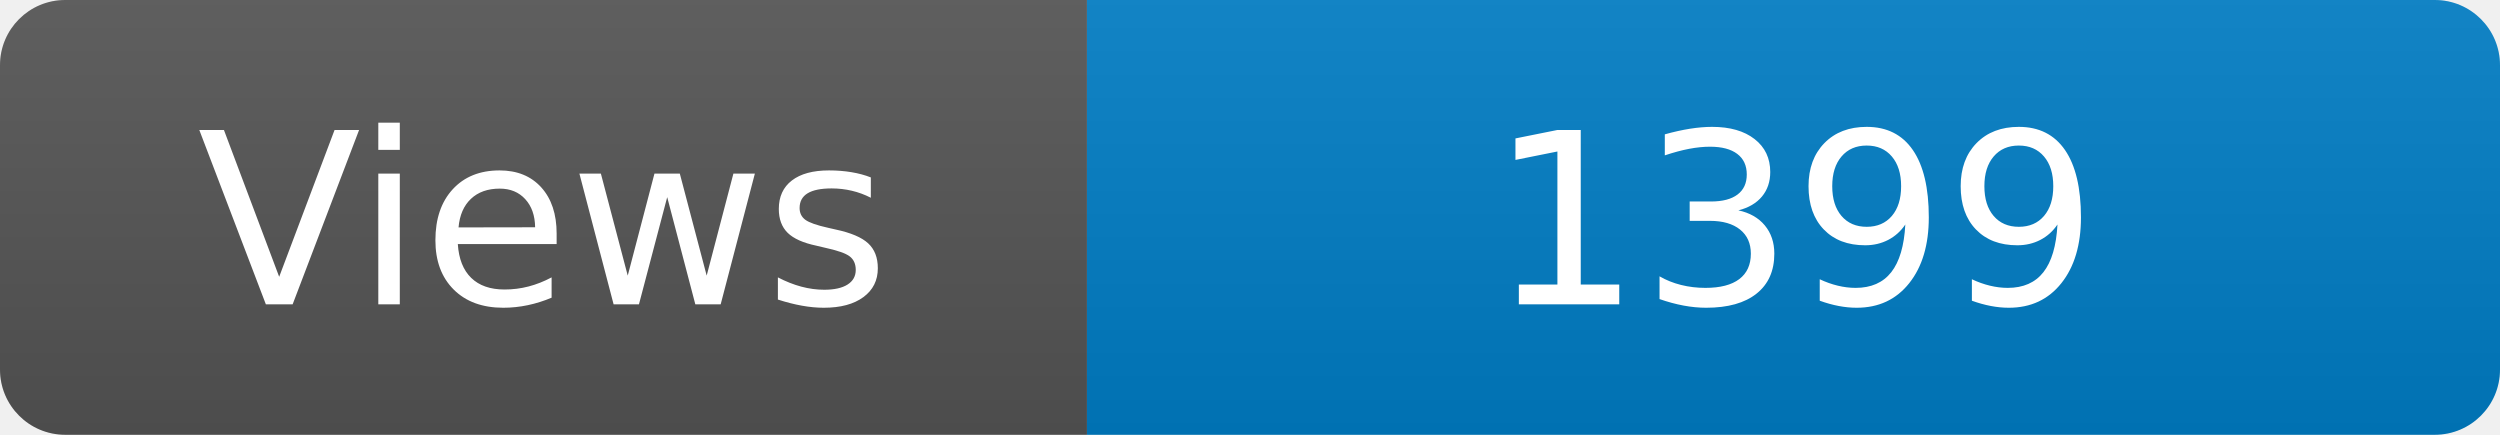
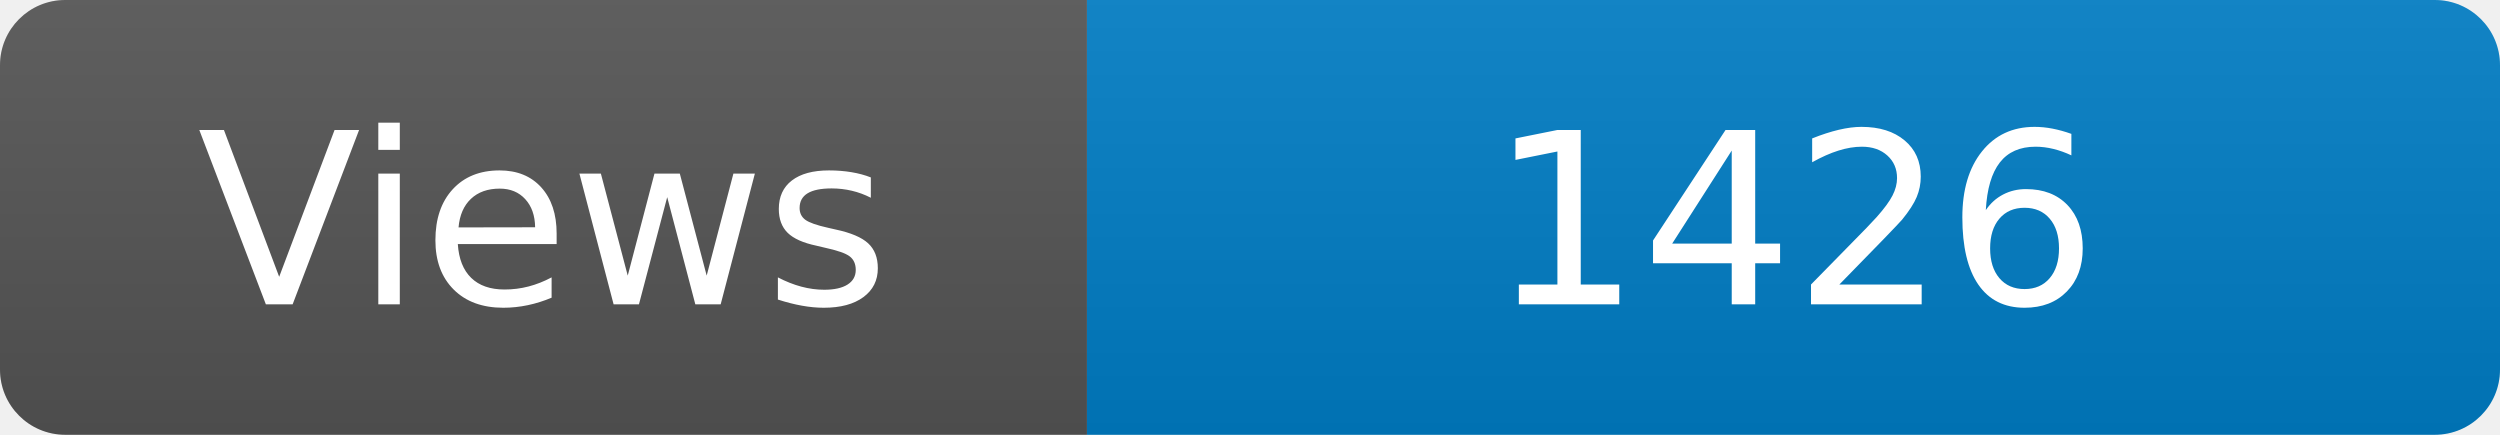
<svg xmlns="http://www.w3.org/2000/svg" width="115" height="20" role="img" aria-label="Maintained?: yes">
  <linearGradient id="s" x2="0" y2="100%">
    <stop offset="0" stop-color="#bbb" stop-opacity=".1" />
    <stop offset="1" stop-opacity=".1" />
  </linearGradient>
  <clipPath id="r">
    <rect width="115" height="20" rx="3" fill="#fff" />
  </clipPath>
  <g clip-path="url(#r)">
    <rect width="50" height="20" fill="#555" />
    <rect x="50" width="160" height="20" fill="#007ec6" />
    <rect width="115" height="20" fill="url(#s)" />
  </g>
  <g fill="#fff" text-anchor="middle" font-family="Verdana,Geneva,DejaVu Sans,sans-serif" font-size="110">
    <text x="250" y="140" transform="scale(.1)" fill="#fff">Views</text>
-     <text x="825" y="140" transform="scale(.1)" fill="#fff">1399</text>
+     <text x="825" y="140" transform="scale(.1)" fill="#fff">1426</text>
  </g>
</svg>
